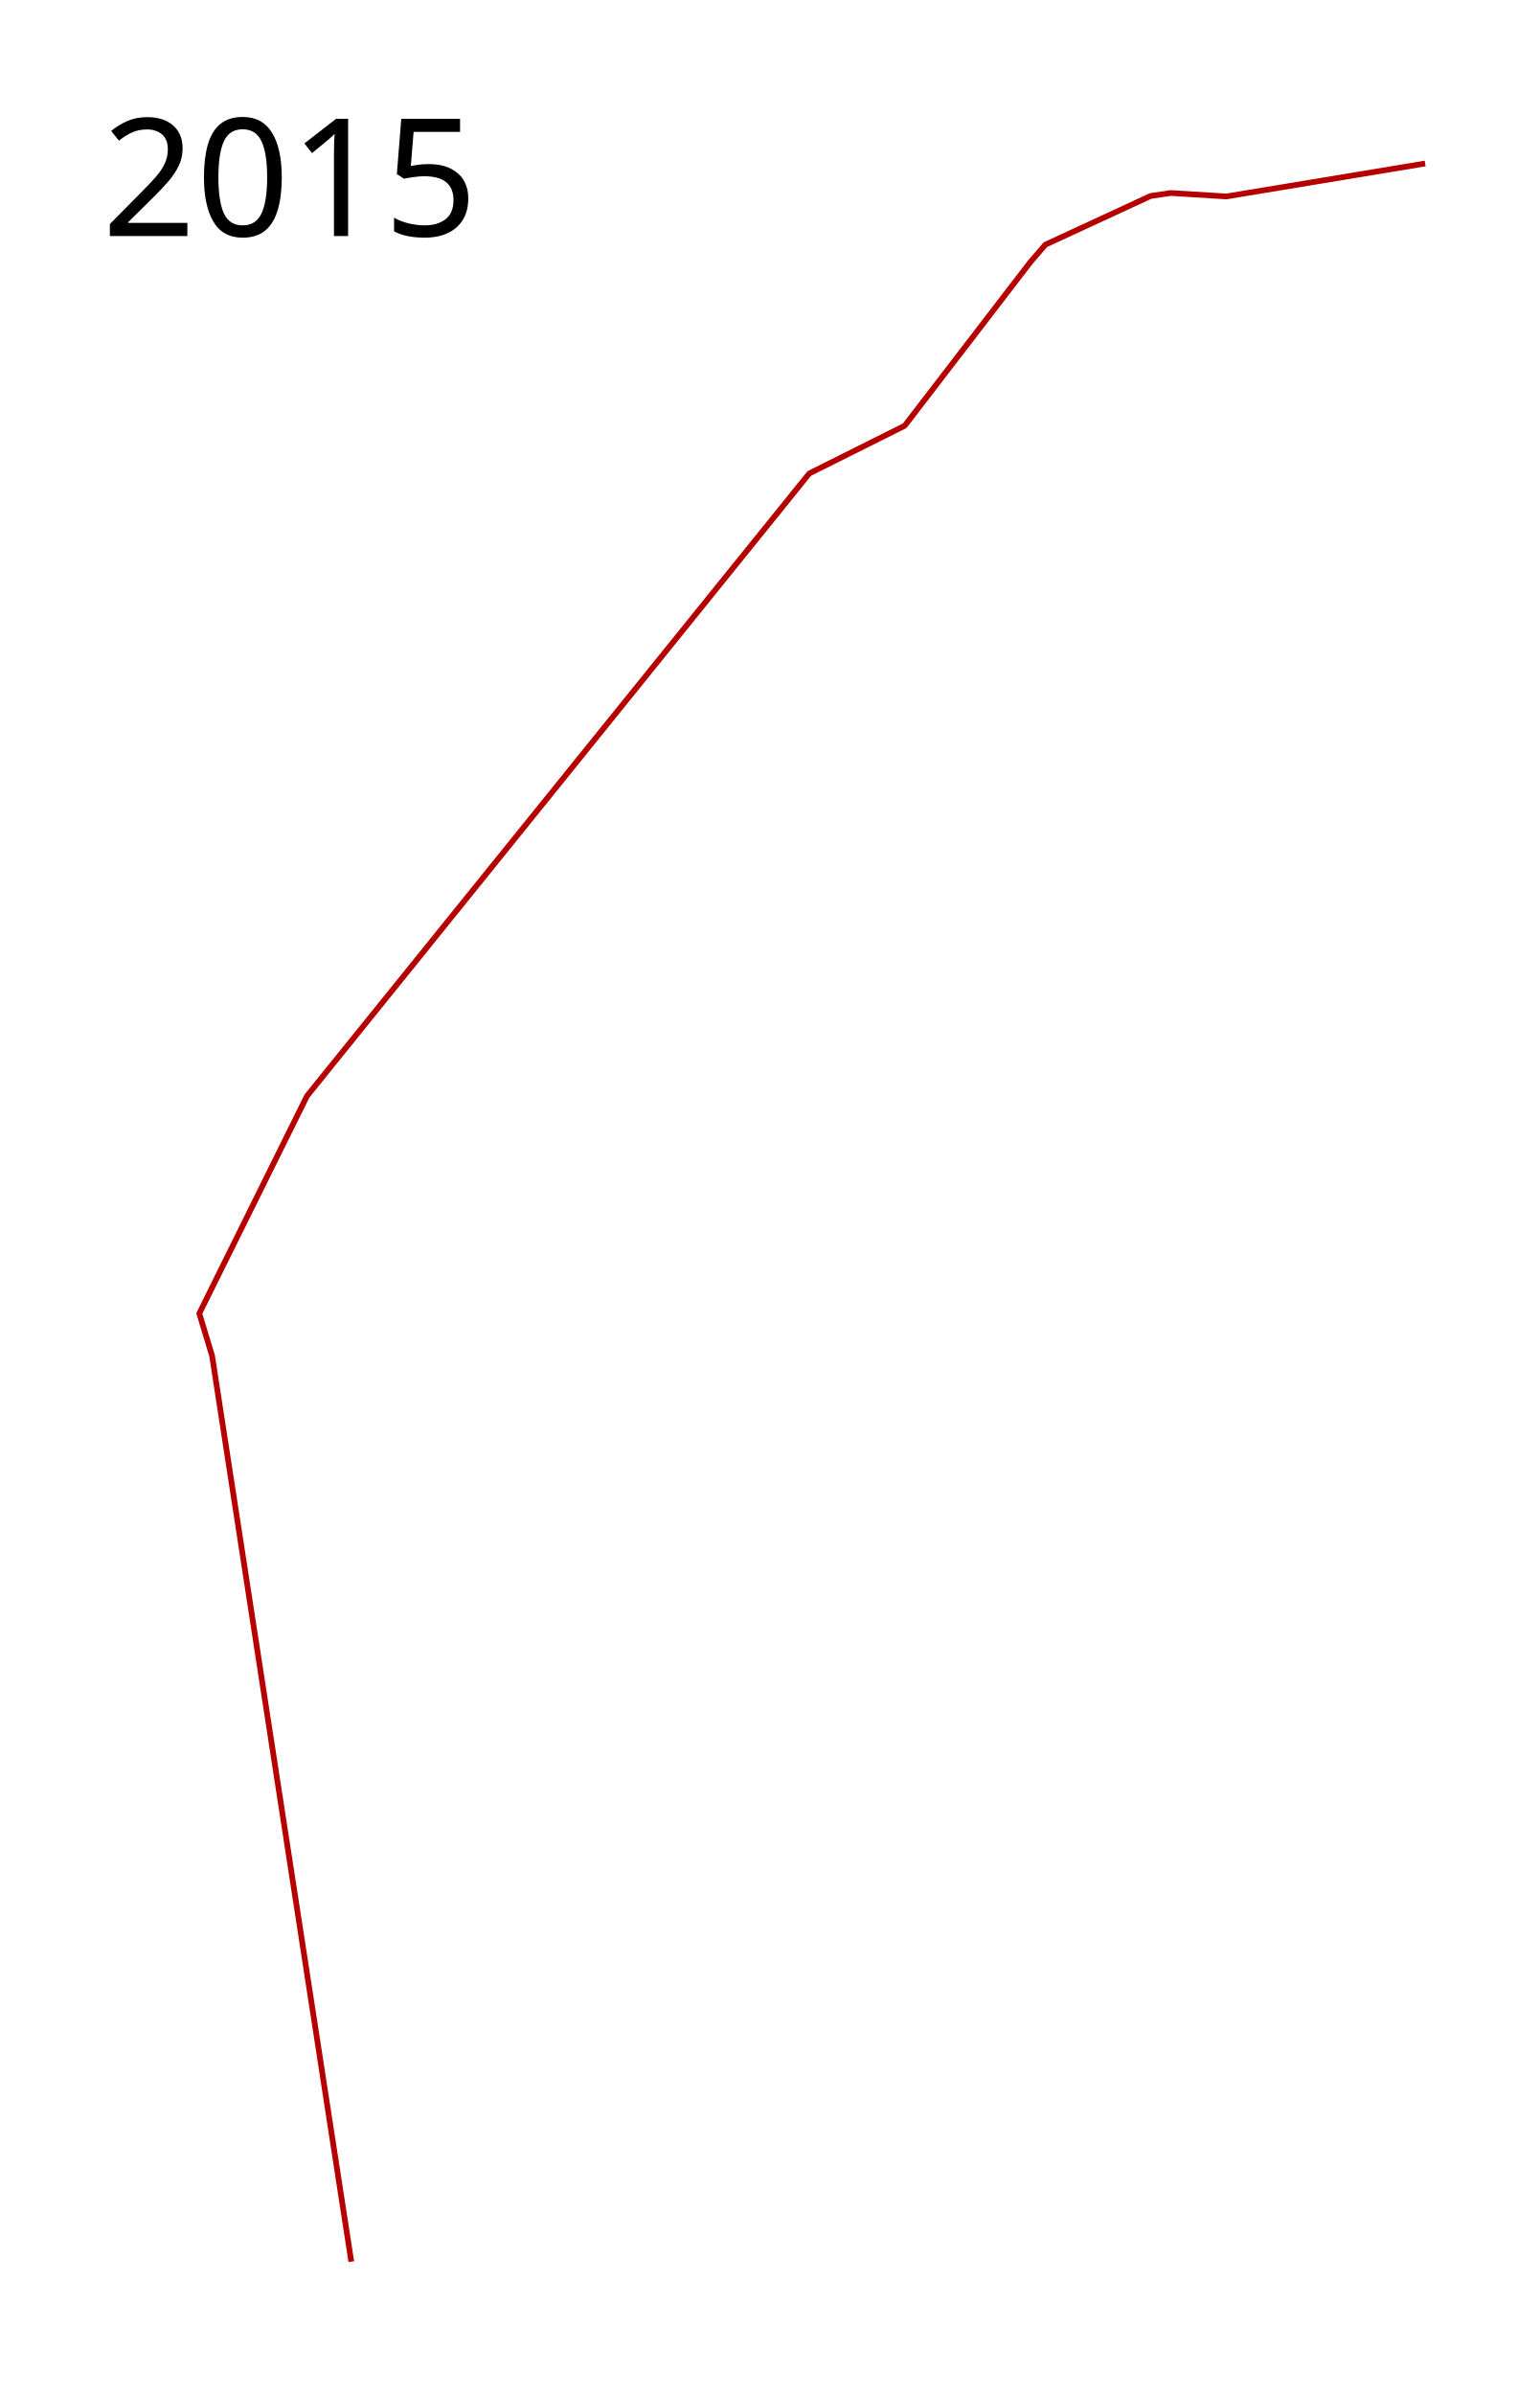
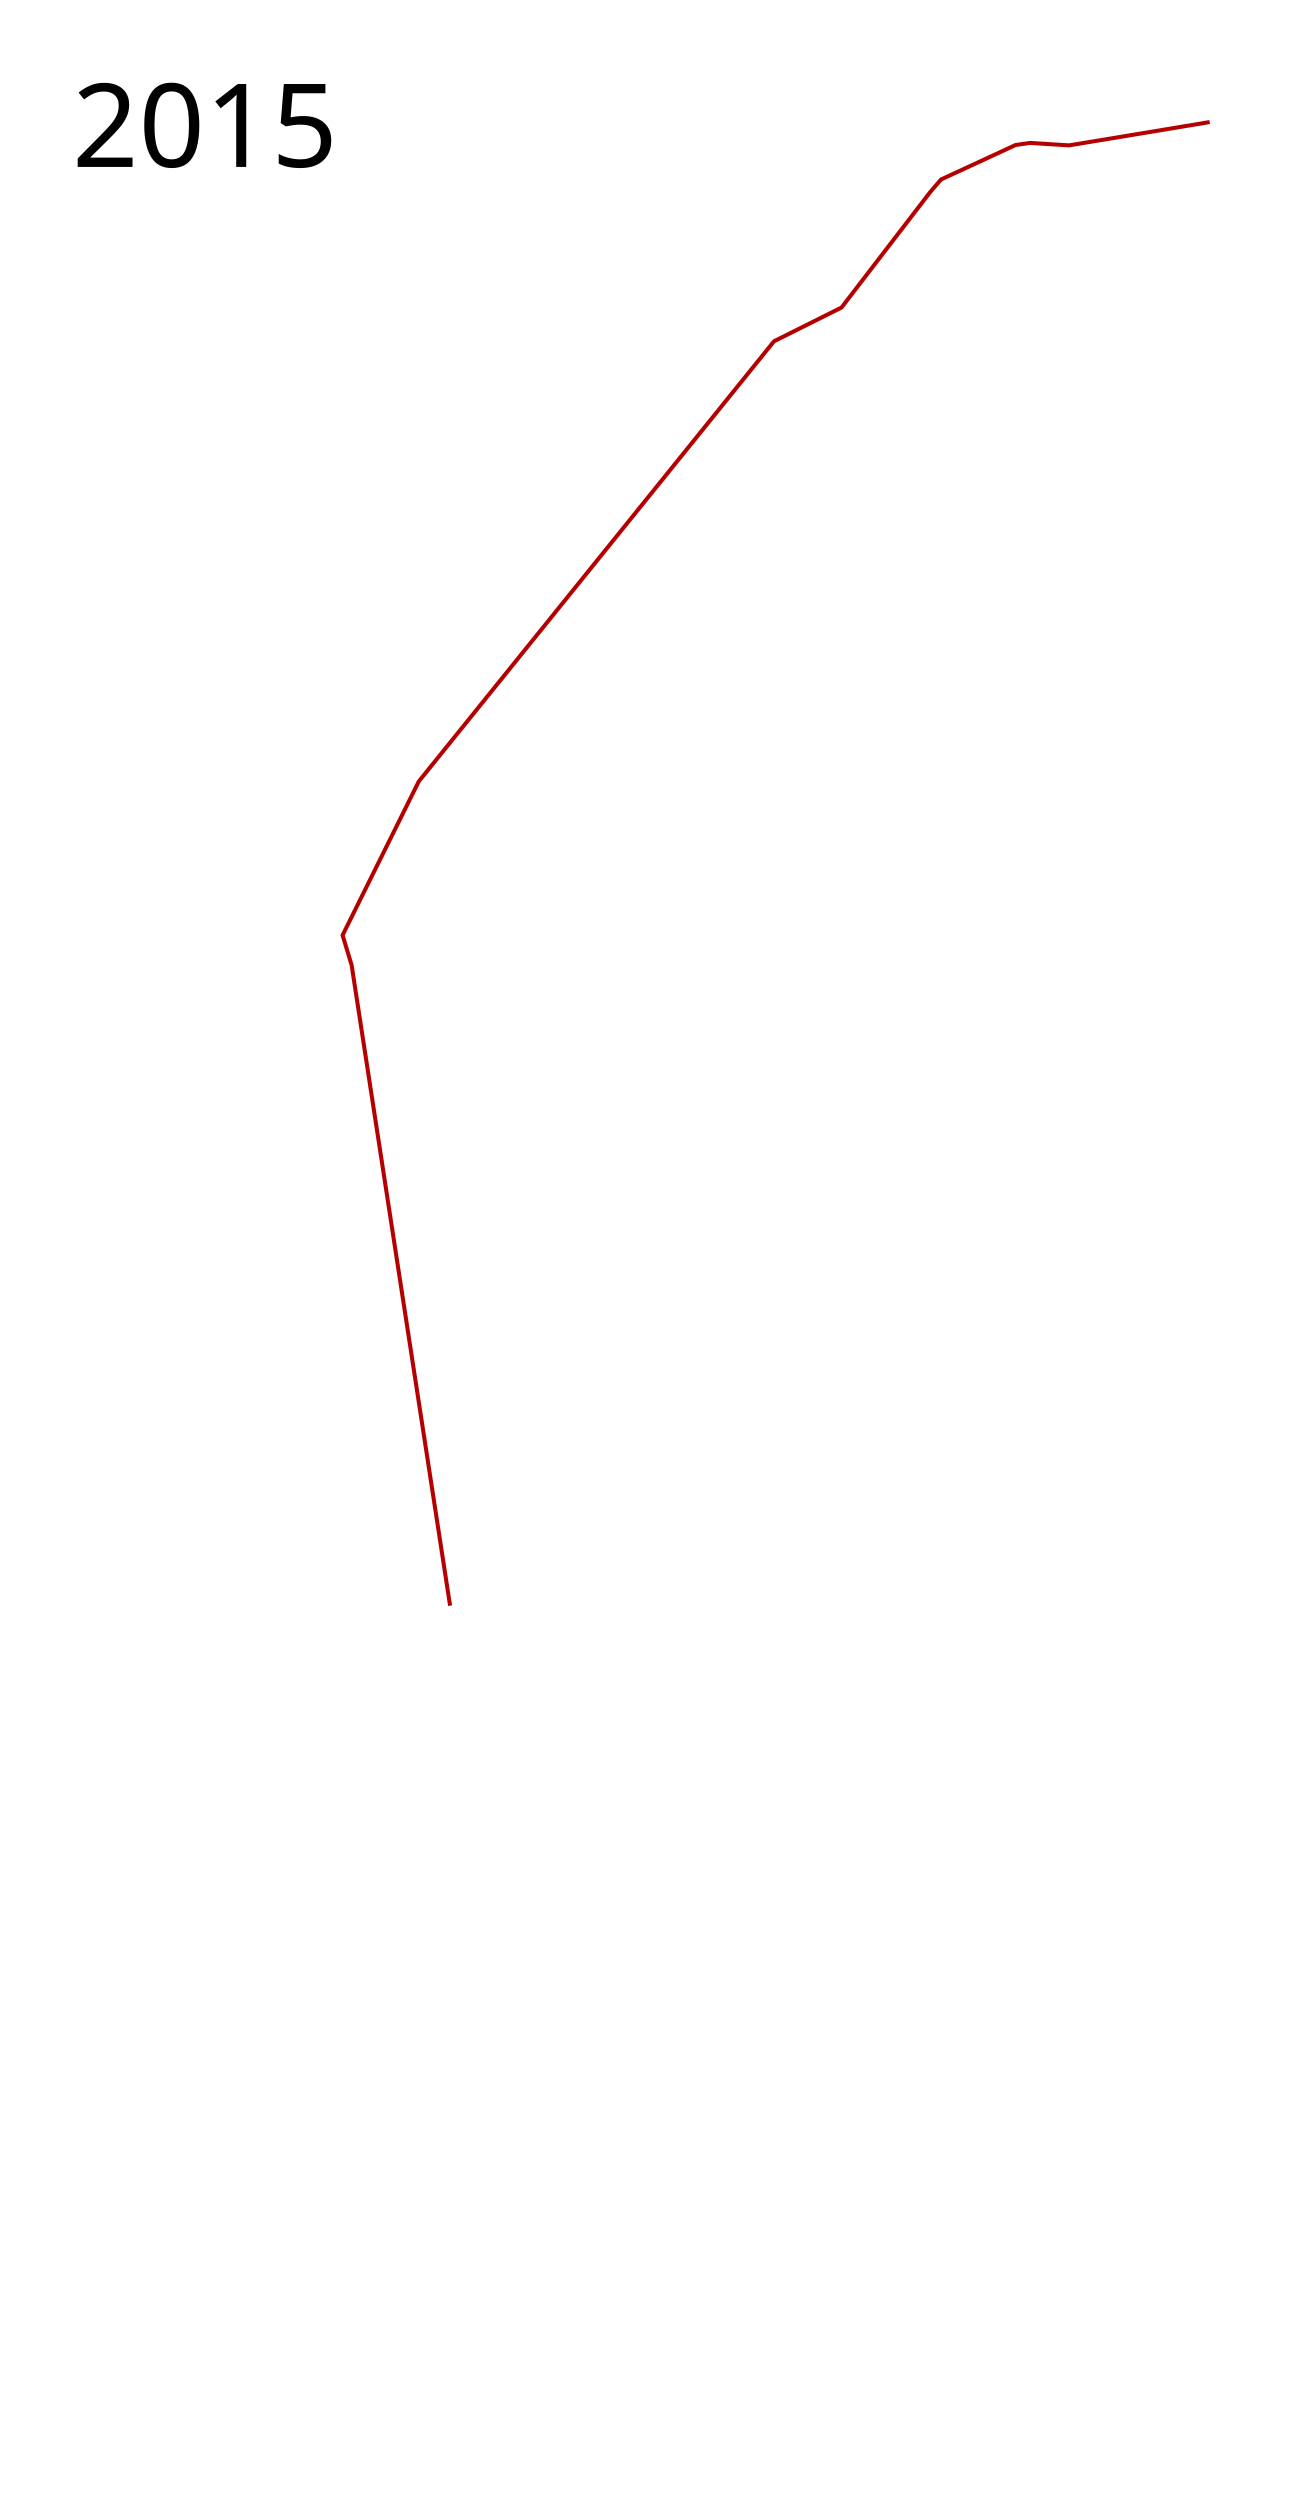
- <svg xmlns="http://www.w3.org/2000/svg" width="1350" height="2100">
-   <path d="M308.115 1983.076l-122.102-794.309-11.217-37.105 94.488-190.703L709.8 415.169l83.702-41.852 110.021-143.243 13.375-15.532 92.331-42.714 17.69-2.59 48.755 3.021 174.307-28.907" fill="none" stroke="#b60000" stroke-width="5" stroke-linejoin="round" />
-   <text style="line-height:125%;-inkscape-font-specification:Sans" y="206.961" x="89.453" font-weight="400" font-size="144px" font-family="Sans" letter-spacing="0" word-spacing="0">
-     <tspan y="206.961" x="89.453">2015</tspan>
+ <svg xmlns="http://www.w3.org/2000/svg" height="3100" width="1600">
+   <text x="89.453" y="206.961" style="line-height:125%;-inkscape-font-specification:Sans" font-weight="400" font-size="144px" font-family="Sans" letter-spacing="0" word-spacing="0">
+     <tspan x="89.453" y="206.961">2015</tspan>
  </text>
+   <path d="M1499.981 151.352l-174.307 28.907-48.755-3.02-17.69 2.589-92.33 42.714-13.376 15.532-110.021 143.243-83.702 41.851-440.516 545.79-94.488 190.704 11.217 37.105 122.102 794.309" fill="none" stroke="#b60000" stroke-width="5" stroke-linejoin="round" />
</svg>
